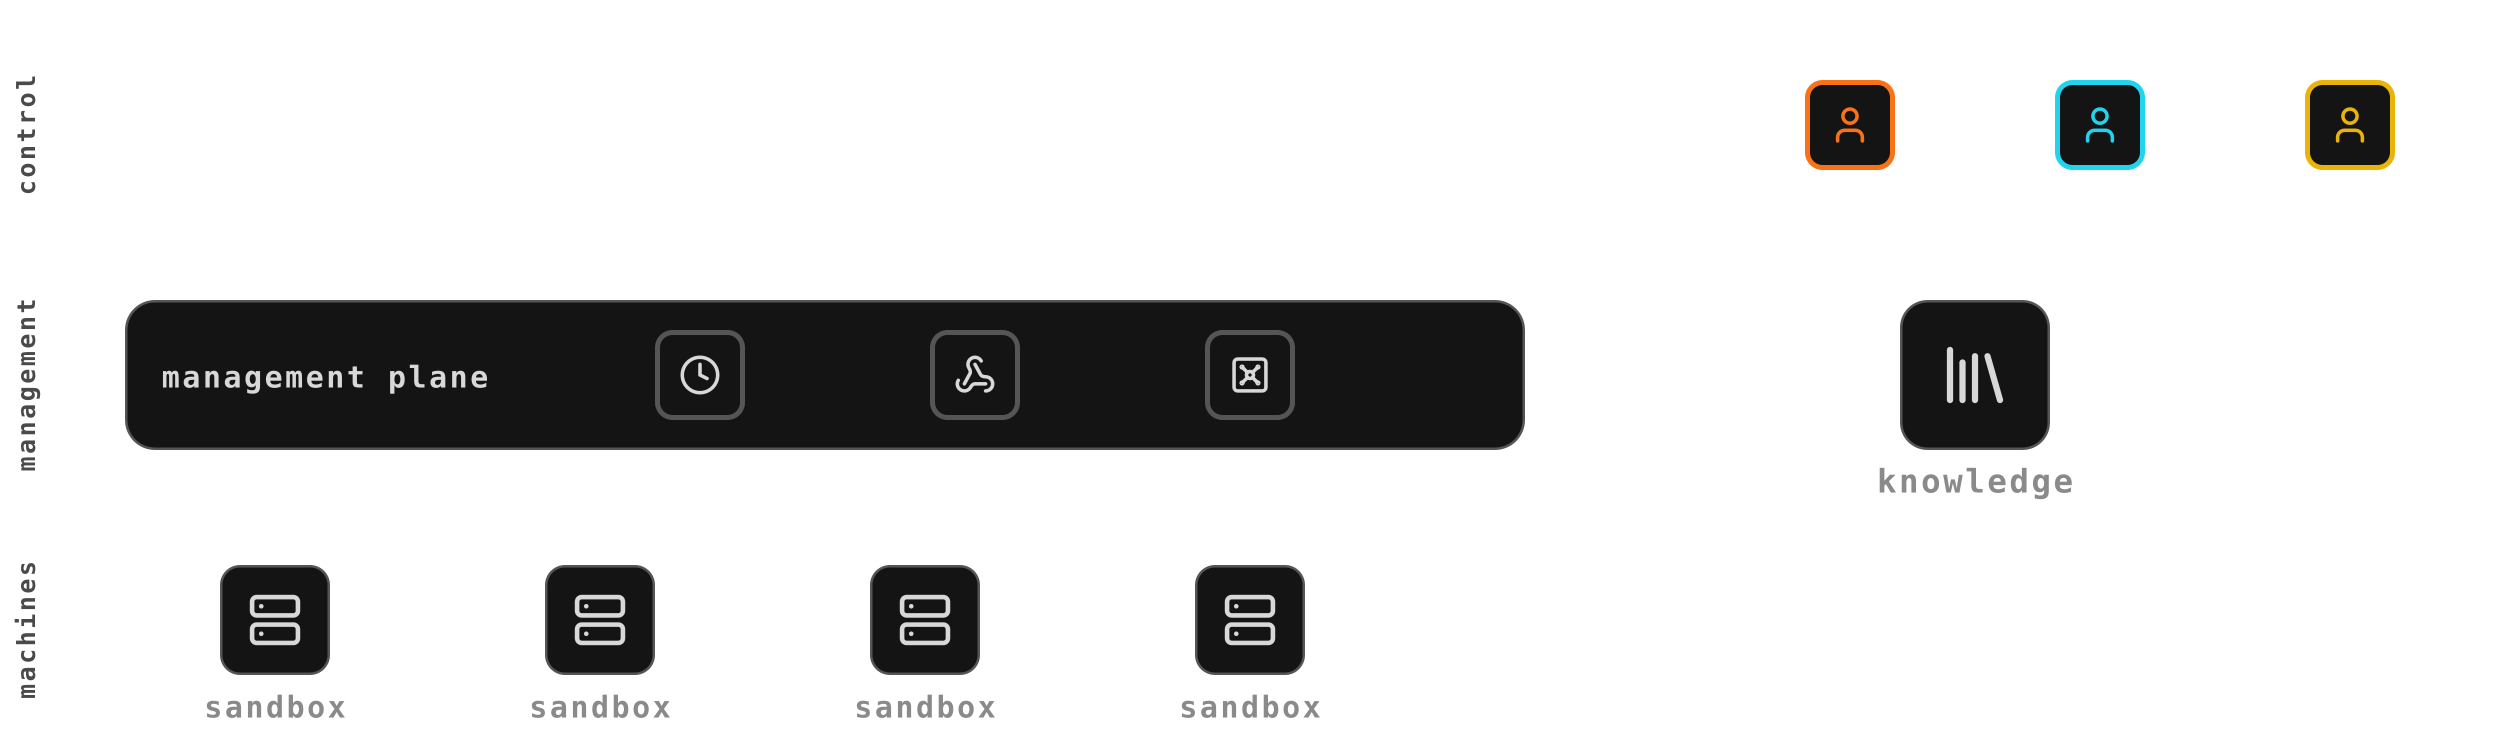
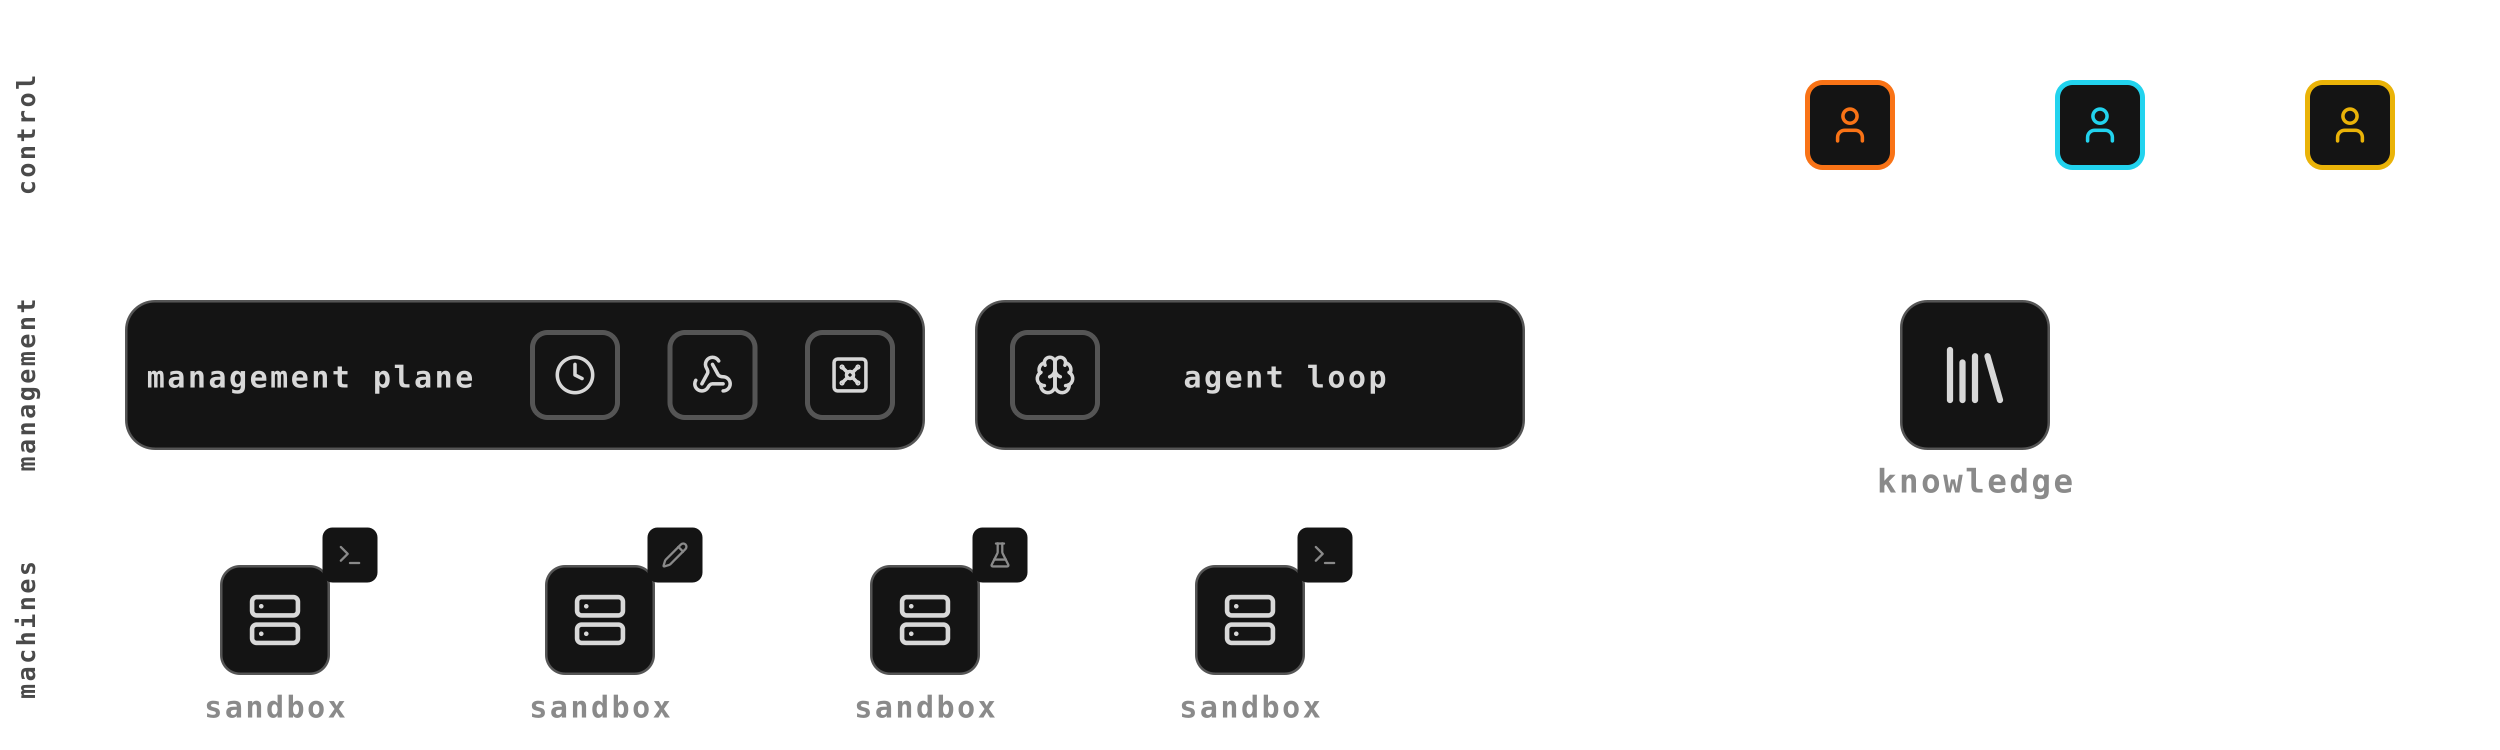
<svg xmlns="http://www.w3.org/2000/svg" viewBox="0 0 1000 300" font-family="Space Mono, ui-monospace, Menlo, monospace">
  <g transform="translate(-2000 0)">
    <animateTransform attributeName="transform" type="translate" values="-2000 0;-2960 0" dur="1s" begin="0s" fill="freeze" calcMode="spline" keySplines="0.4 0 0.2 1" />
    <path d="M0 92 H4200" stroke="rgba(255,255,255,0.08)" stroke-width="1.5" />
    <path d="M0 192 H4200" stroke="rgba(255,255,255,0.08)" stroke-width="1.5" />
    <g transform="translate(110 248) scale(1.0)">
      <rect x="-28.0" y="-28.0" width="56" height="56" rx="10" fill="#141414" stroke="rgba(255,255,255,0.28)" stroke-width="2" />
      <g transform="translate(-14.0 -14.0) scale(1.167)" fill="none" stroke="#4a4a4a" stroke-width="2" stroke-linecap="round" stroke-linejoin="round">
        <path d="M20 16V7a2 2 0 0 0-2-2H6a2 2 0 0 0-2 2v9m16 0H4m16 0 1.28 2.55a1 1 0 0 1-.9 1.45H3.62a1 1 0 0 1-.9-1.45L4 16" />
      </g>
      <text x="0" y="45.0" text-anchor="middle" font-size="13" font-weight="700" letter-spacing="1" fill="#8a8a8a">laptop</text>
    </g>
    <g transform="translate(110 150) scale(1.0)">
      <rect x="-26.0" y="-26.0" width="52" height="52" rx="9" fill="#141414" stroke="rgba(255,255,255,0.28)" stroke-width="2" />
      <g transform="translate(-13.0 -13.0) scale(1.083)" fill="none" stroke="#d8d8d8" stroke-width="2" stroke-linecap="round" stroke-linejoin="round">
        <circle cx="12" cy="12" r="10" />
        <polyline points="12 6 12 12 16 14" />
      </g>
      <text x="0" y="43.0" text-anchor="middle" font-size="13" font-weight="700" letter-spacing="1" fill="#8a8a8a">schedule</text>
    </g>
    <g transform="translate(290 248) scale(1.0)">
      <rect x="-28.0" y="-28.0" width="56" height="56" rx="10" fill="#141414" stroke="rgba(255,255,255,0.28)" stroke-width="2" />
      <g transform="translate(-14.0 -14.0) scale(1.167)" fill="none" stroke="#d8d8d8" stroke-width="2" stroke-linecap="round" stroke-linejoin="round">
        <rect width="20" height="8" x="2" y="2" rx="2" ry="2" />
        <rect width="20" height="8" x="2" y="14" rx="2" ry="2" />
        <line x1="6" x2="6.01" y1="6" y2="6" />
        <line x1="6" x2="6.01" y1="18" y2="18" />
      </g>
      <text x="0" y="45.0" text-anchor="middle" font-size="13" font-weight="700" letter-spacing="1" fill="#8a8a8a">cloud</text>
    </g>
    <g transform="translate(330 218) scale(1.0)">
      <rect x="-11.0" y="-11.0" width="22" height="22" rx="4" fill="#141414" stroke="none" stroke-width="2" />
      <g transform="translate(-5.5 -5.5) scale(0.458)" fill="none" stroke="#f97316" stroke-width="2" stroke-linecap="round" stroke-linejoin="round">
        <path d="M12 8V4H8" />
        <rect width="16" height="12" x="4" y="8" rx="2" />
        <path d="M2 14h2" />
        <path d="M20 14h2" />
        <path d="M15 13v2" />
        <path d="M9 13v2" />
      </g>
    </g>
    <g transform="translate(290 50) scale(1.0)">
      <rect x="-70" y="-22" width="140" height="44" rx="10" fill="#141414" stroke="rgba(255,255,255,0.28)" stroke-width="2" />
      <text x="0" y="5" text-anchor="middle" font-size="12" font-weight="700" letter-spacing="1" fill="#d8d8d8">control plane</text>
    </g>
    <g transform="translate(110 50) scale(1.0)">
      <rect x="-22.0" y="-22.0" width="44" height="44" rx="8" fill="#141414" stroke="rgba(255,255,255,0.28)" stroke-width="2" />
      <g transform="translate(-11.0 -11.0) scale(0.917)" fill="none" stroke="#d8d8d8" stroke-width="2" stroke-linecap="round" stroke-linejoin="round">
        <path d="M19 21v-2a4 4 0 0 0-4-4H9a4 4 0 0 0-4 4v2" />
        <circle cx="12" cy="7" r="4" />
      </g>
      <text x="0" y="39.0" text-anchor="middle" font-size="12" font-weight="700" letter-spacing="1" fill="#8a8a8a">you</text>
    </g>
    <g transform="translate(420 50) scale(1.0)">
      <rect x="-18.0" y="-18.0" width="36" height="36" rx="6" fill="#141414" stroke="rgba(255,255,255,0.28)" stroke-width="2" />
      <g transform="translate(-9.0 -9.0) scale(0.750)" fill="none" stroke="#d8d8d8" stroke-width="2" stroke-linecap="round" stroke-linejoin="round">
        <rect width="20" height="14" x="2" y="3" rx="2" />
        <line x1="8" x2="16" y1="21" y2="21" />
        <line x1="12" x2="12" y1="17" y2="21" />
      </g>
    </g>
    <g transform="translate(490 50) scale(1.0)">
      <rect x="-18.0" y="-18.0" width="36" height="36" rx="6" fill="#141414" stroke="rgba(255,255,255,0.28)" stroke-width="2" />
      <g transform="translate(-9.0 -9.0) scale(0.750)" fill="none" stroke="#d8d8d8" stroke-width="2" stroke-linecap="round" stroke-linejoin="round">
        <rect width="14" height="20" x="5" y="2" rx="2" ry="2" />
        <path d="M12 18h.01" />
      </g>
    </g>
    <g transform="translate(560 50) scale(1.0)">
      <rect x="-18.0" y="-18.0" width="36" height="36" rx="6" fill="#141414" stroke="rgba(255,255,255,0.28)" stroke-width="2" />
      <g transform="translate(-9.0 -9.0) scale(0.750)" fill="none" stroke="#d8d8d8" stroke-width="2" stroke-linecap="round" stroke-linejoin="round">
        <path d="M20 16V7a2 2 0 0 0-2-2H6a2 2 0 0 0-2 2v9m16 0H4m16 0 1.28 2.55a1 1 0 0 1-.9 1.45H3.62a1 1 0 0 1-.9-1.45L4 16" />
      </g>
    </g>
    <path d="M290 72 L290 220" stroke="rgba(255,255,255,0.28)" stroke-width="2" stroke-linecap="round" />
    <g transform="translate(470 150) scale(1.0)">
      <rect x="-22.0" y="-22.0" width="44" height="44" rx="8" fill="#141414" stroke="rgba(255,255,255,0.28)" stroke-width="2" />
      <g transform="translate(-11.0 -11.0) scale(0.917)" fill="none" stroke="#d8d8d8" stroke-width="2" stroke-linecap="round" stroke-linejoin="round">
        <rect width="3" height="8" x="13" y="2" rx="1.5" />
        <path d="M19 8.5V10h1.5A1.5 1.5 0 1 0 19 8.5" />
        <rect width="3" height="8" x="8" y="14" rx="1.5" />
        <path d="M5 15.5V14H3.5A1.5 1.5 0 1 0 5 15.5" />
        <rect width="8" height="3" x="14" y="13" rx="1.5" />
        <path d="M15.5 19H14v1.5a1.5 1.5 0 1 0 1.5-1.5" />
        <rect width="8" height="3" x="2" y="8" rx="1.5" />
        <path d="M8.5 5H10V3.5A1.5 1.5 0 1 0 8.5 5" />
      </g>
      <text x="0" y="39.0" text-anchor="middle" font-size="12" font-weight="700" letter-spacing="1" fill="#8a8a8a">slack</text>
    </g>
    <g transform="translate(550 150) scale(1.0)">
      <rect x="-22.0" y="-22.0" width="44" height="44" rx="8" fill="#141414" stroke="rgba(255,255,255,0.28)" stroke-width="2" />
      <g transform="translate(-11.0 -11.0) scale(0.917)" fill="none" stroke="#d8d8d8" stroke-width="2" stroke-linecap="round" stroke-linejoin="round">
        <path d="M2 9a3 3 0 0 1 0 6v2a2 2 0 0 0 2 2h16a2 2 0 0 0 2-2v-2a3 3 0 0 1 0-6V7a2 2 0 0 0-2-2H4a2 2 0 0 0-2 2Z" />
        <path d="M13 5v2" />
        <path d="M13 17v2" />
        <path d="M13 11v2" />
      </g>
      <text x="0" y="39.0" text-anchor="middle" font-size="12" font-weight="700" letter-spacing="1" fill="#8a8a8a">tickets</text>
    </g>
    <g transform="translate(630 150) scale(1.0)">
      <rect x="-22.0" y="-22.0" width="44" height="44" rx="8" fill="#141414" stroke="rgba(255,255,255,0.28)" stroke-width="2" />
      <g transform="translate(-11.0 -11.0) scale(0.917)" fill="none" stroke="#d8d8d8" stroke-width="2" stroke-linecap="round" stroke-linejoin="round">
        <path d="M6 8a6 6 0 0 1 12 0c0 7 3 9 3 9H3s3-2 3-9" />
        <path d="M10.3 21a1.94 1.94 0 0 0 3.4 0" />
      </g>
      <text x="0" y="39.0" text-anchor="middle" font-size="12" font-weight="700" letter-spacing="1" fill="#8a8a8a">alerts</text>
    </g>
    <g transform="translate(710 150) scale(1.0)">
      <rect x="-22.0" y="-22.0" width="44" height="44" rx="8" fill="#141414" stroke="rgba(255,255,255,0.28)" stroke-width="2" />
      <g transform="translate(-11.0 -11.0) scale(0.917)" fill="none" stroke="#d8d8d8" stroke-width="2" stroke-linecap="round" stroke-linejoin="round">
        <path d="M4.5 16.5c-1.5 1.26-2 5-2 5s3.74-.5 5-2c.71-.84.7-2.13-.09-2.91a2.18 2.18 0 0 0-2.91-.09z" />
        <path d="m12 15-3-3a22 22 0 0 1 2-3.95A12.88 12.88 0 0 1 22 2c0 2.72-.78 7.5-6 11a22.35 22.35 0 0 1-4 2z" />
        <path d="M9 12H4s.55-3.03 2-4c1.62-1.08 5 0 5 0" />
        <path d="M12 15v5s3.03-.55 4-2c1.08-1.62 0-5 0-5" />
      </g>
      <text x="0" y="39.0" text-anchor="middle" font-size="12" font-weight="700" letter-spacing="1" fill="#8a8a8a">deploys</text>
    </g>
    <g transform="translate(840 248) scale(1.0)">
      <rect x="-28.0" y="-28.0" width="56" height="56" rx="10" fill="#141414" stroke="rgba(255,255,255,0.28)" stroke-width="2" />
      <g transform="translate(-14.0 -14.0) scale(1.167)" fill="none" stroke="#d8d8d8" stroke-width="2" stroke-linecap="round" stroke-linejoin="round">
        <circle cx="18" cy="18" r="3" />
        <circle cx="6" cy="6" r="3" />
        <path d="M13 6h3a2 2 0 0 1 2 2v7" />
        <line x1="6" x2="6" y1="9" y2="21" />
      </g>
      <text x="0" y="45.0" text-anchor="middle" font-size="13" font-weight="700" letter-spacing="1" fill="#8a8a8a">PRs</text>
    </g>
    <g transform="translate(840 150) scale(1.0)">
      <rect x="-24.0" y="-24.0" width="48" height="48" rx="9" fill="#141414" stroke="rgba(255,255,255,0.28)" stroke-width="2" />
      <g transform="translate(-12.0 -12.0) scale(1.000)" fill="none" stroke="#d8d8d8" stroke-width="2" stroke-linecap="round" stroke-linejoin="round">
        <path d="M10 2v7.527a2 2 0 0 1-.211.896L4.72 20.55a1 1 0 0 0 .9 1.45h12.76a1 1 0 0 0 .9-1.45l-5.069-10.127A2 2 0 0 1 14 9.527V2" />
        <path d="M8.5 2h7" />
        <path d="M7 16h10" />
      </g>
      <text x="0" y="41.0" text-anchor="middle" font-size="12" font-weight="700" letter-spacing="1" fill="#8a8a8a">verify</text>
    </g>
    <path d="M840 174 L840 220" stroke="rgba(255,255,255,0.28)" stroke-width="2" stroke-linecap="round" />
    <rect x="1090" y="100" width="600" height="110" rx="10" fill="#141414" stroke="rgba(255,255,255,0.28)" stroke-width="2" />
    <text x="1150.0" y="122" text-anchor="middle" font-size="12" font-weight="700" letter-spacing="1" fill="#8a8a8a">triage</text>
    <path d="M1210 108 V202" stroke="rgba(255,255,255,0.1)" />
    <text x="1270.0" y="122" text-anchor="middle" font-size="12" font-weight="700" letter-spacing="1" fill="#8a8a8a">spec</text>
    <path d="M1330 108 V202" stroke="rgba(255,255,255,0.1)" />
    <text x="1390.0" y="122" text-anchor="middle" font-size="12" font-weight="700" letter-spacing="1" fill="#8a8a8a">dev</text>
    <path d="M1450 108 V202" stroke="rgba(255,255,255,0.1)" />
    <text x="1510.0" y="122" text-anchor="middle" font-size="12" font-weight="700" letter-spacing="1" fill="#8a8a8a">QA</text>
    <path d="M1570 108 V202" stroke="rgba(255,255,255,0.1)" />
    <text x="1630.0" y="122" text-anchor="middle" font-size="12" font-weight="700" letter-spacing="1" fill="#8a8a8a">review</text>
    <text x="1390.0" y="88" text-anchor="middle" font-size="12" font-weight="700" letter-spacing="1" fill="#d8d8d8">project board</text>
    <g transform="translate(1800 150) scale(1.0)">
      <rect x="-26.0" y="-26.0" width="52" height="52" rx="9" fill="#141414" stroke="rgba(255,255,255,0.28)" stroke-width="2" />
      <g transform="translate(-13.0 -13.0) scale(1.083)" fill="none" stroke="#d8d8d8" stroke-width="2" stroke-linecap="round" stroke-linejoin="round">
        <path d="M12 8V4H8" />
        <rect width="16" height="12" x="4" y="8" rx="2" />
        <path d="M2 14h2" />
        <path d="M20 14h2" />
        <path d="M15 13v2" />
        <path d="M9 13v2" />
      </g>
      <text x="0" y="43.0" text-anchor="middle" font-size="13" font-weight="700" letter-spacing="1" fill="#8a8a8a">board agent</text>
    </g>
    <g transform="translate(1150.0 228) scale(1.0)">
      <rect x="-12.0" y="-12.0" width="24" height="24" rx="4" fill="#141414" stroke="none" stroke-width="2" />
      <g transform="translate(-6.0 -6.0) scale(0.500)" fill="none" stroke="#8a8a8a" stroke-width="2" stroke-linecap="round" stroke-linejoin="round">
        <path d="M15.2 3a2 2 0 0 1 1.4.6l3.8 3.8a2 2 0 0 1 .6 1.4V19a2 2 0 0 1-2 2H5a2 2 0 0 1-2-2V5a2 2 0 0 1 2-2z" />
        <path d="M17 21v-7a1 1 0 0 0-1-1H8a1 1 0 0 0-1 1v7" />
        <path d="M7 3v4a1 1 0 0 0 1 1h7" />
      </g>
    </g>
    <g transform="translate(1270.0 228) scale(1.0)">
      <rect x="-12.0" y="-12.0" width="24" height="24" rx="4" fill="#141414" stroke="none" stroke-width="2" />
      <g transform="translate(-6.0 -6.0) scale(0.500)" fill="none" stroke="#8a8a8a" stroke-width="2" stroke-linecap="round" stroke-linejoin="round">
        <path d="M15.2 3a2 2 0 0 1 1.4.6l3.8 3.8a2 2 0 0 1 .6 1.4V19a2 2 0 0 1-2 2H5a2 2 0 0 1-2-2V5a2 2 0 0 1 2-2z" />
        <path d="M17 21v-7a1 1 0 0 0-1-1H8a1 1 0 0 0-1 1v7" />
        <path d="M7 3v4a1 1 0 0 0 1 1h7" />
      </g>
    </g>
    <g transform="translate(1390.0 228) scale(1.0)">
      <rect x="-12.0" y="-12.0" width="24" height="24" rx="4" fill="#141414" stroke="none" stroke-width="2" />
      <g transform="translate(-6.0 -6.0) scale(0.500)" fill="none" stroke="#8a8a8a" stroke-width="2" stroke-linecap="round" stroke-linejoin="round">
        <path d="M15.2 3a2 2 0 0 1 1.4.6l3.8 3.8a2 2 0 0 1 .6 1.4V19a2 2 0 0 1-2 2H5a2 2 0 0 1-2-2V5a2 2 0 0 1 2-2z" />
        <path d="M17 21v-7a1 1 0 0 0-1-1H8a1 1 0 0 0-1 1v7" />
        <path d="M7 3v4a1 1 0 0 0 1 1h7" />
      </g>
    </g>
    <g transform="translate(1510.0 228) scale(1.0)">
      <rect x="-12.0" y="-12.0" width="24" height="24" rx="4" fill="#141414" stroke="none" stroke-width="2" />
      <g transform="translate(-6.0 -6.0) scale(0.500)" fill="none" stroke="#8a8a8a" stroke-width="2" stroke-linecap="round" stroke-linejoin="round">
        <path d="M15.2 3a2 2 0 0 1 1.4.6l3.8 3.8a2 2 0 0 1 .6 1.4V19a2 2 0 0 1-2 2H5a2 2 0 0 1-2-2V5a2 2 0 0 1 2-2z" />
        <path d="M17 21v-7a1 1 0 0 0-1-1H8a1 1 0 0 0-1 1v7" />
        <path d="M7 3v4a1 1 0 0 0 1 1h7" />
      </g>
    </g>
    <g transform="translate(1630.0 228) scale(1.0)">
      <rect x="-12.0" y="-12.0" width="24" height="24" rx="4" fill="#141414" stroke="none" stroke-width="2" />
      <g transform="translate(-6.0 -6.0) scale(0.500)" fill="none" stroke="#8a8a8a" stroke-width="2" stroke-linecap="round" stroke-linejoin="round">
        <path d="M15.2 3a2 2 0 0 1 1.4.6l3.8 3.8a2 2 0 0 1 .6 1.4V19a2 2 0 0 1-2 2H5a2 2 0 0 1-2-2V5a2 2 0 0 1 2-2z" />
        <path d="M17 21v-7a1 1 0 0 0-1-1H8a1 1 0 0 0-1 1v7" />
        <path d="M7 3v4a1 1 0 0 0 1 1h7" />
      </g>
    </g>
    <g transform="translate(1910 248) scale(1.0)">
      <rect x="-28.0" y="-28.0" width="56" height="56" rx="10" fill="#141414" stroke="rgba(255,255,255,0.28)" stroke-width="2" />
      <g transform="translate(-14.0 -14.0) scale(1.167)" fill="none" stroke="#d8d8d8" stroke-width="2" stroke-linecap="round" stroke-linejoin="round">
        <rect width="20" height="8" x="2" y="2" rx="2" ry="2" />
        <rect width="20" height="8" x="2" y="14" rx="2" ry="2" />
        <line x1="6" x2="6.01" y1="6" y2="6" />
        <line x1="6" x2="6.01" y1="18" y2="18" />
      </g>
      <text x="0" y="45.0" text-anchor="middle" font-size="13" font-weight="700" letter-spacing="1" fill="#8a8a8a">machine</text>
    </g>
    <g transform="translate(2050 150) scale(1.0)">
-       <rect x="0" y="-30" width="560" height="60" rx="12" fill="#141414" stroke="rgba(255,255,255,0.28)" stroke-width="2" />
-       <text x="80" y="5" text-anchor="middle" font-size="12" font-weight="700" letter-spacing="1" fill="#d8d8d8">management plane</text>
-     </g>
-     <g transform="translate(2280 150) scale(1.0)">
+       <rect x="0" y="-30" width="320" height="60" rx="12" fill="#141414" stroke="rgba(255,255,255,0.28)" stroke-width="2" />
+       <text x="74" y="5" text-anchor="middle" font-size="12" font-weight="700" letter-spacing="1" fill="#d8d8d8">management plane</text>
+     </g>
+     <g transform="translate(2230 150) scale(1.0)">
      <rect x="-17.0" y="-17.0" width="34" height="34" rx="6" fill="#141414" stroke="rgba(255,255,255,0.28)" stroke-width="2" />
      <g transform="translate(-8.5 -8.5) scale(0.708)" fill="none" stroke="#d8d8d8" stroke-width="2" stroke-linecap="round" stroke-linejoin="round">
        <circle cx="12" cy="12" r="10" />
        <polyline points="12 6 12 12 16 14" />
      </g>
    </g>
-     <g transform="translate(2390 150) scale(1.0)">
+     <g transform="translate(2285 150) scale(1.0)">
      <rect x="-17.0" y="-17.0" width="34" height="34" rx="6" fill="#141414" stroke="rgba(255,255,255,0.28)" stroke-width="2" />
      <g transform="translate(-8.5 -8.5) scale(0.708)" fill="none" stroke="#d8d8d8" stroke-width="2" stroke-linecap="round" stroke-linejoin="round">
        <path d="M18 16.98h-5.99c-1.1 0-1.95.94-2.48 1.9A4 4 0 0 1 2 17c.01-.7.2-1.4.57-2" />
        <path d="m6 17 3.13-5.78c.53-.97.1-2.18-.5-3.1a4 4 0 1 1 6.89-4.06" />
        <path d="m12 6 3.13 5.73C15.66 12.7 16.9 13 18 13a4 4 0 0 1 0 8" />
      </g>
    </g>
-     <g transform="translate(2500 150) scale(1.0)">
+     <g transform="translate(2340 150) scale(1.0)">
      <rect x="-17.0" y="-17.0" width="34" height="34" rx="6" fill="#141414" stroke="rgba(255,255,255,0.28)" stroke-width="2" />
      <g transform="translate(-8.5 -8.5) scale(0.708)" fill="none" stroke="#d8d8d8" stroke-width="2" stroke-linecap="round" stroke-linejoin="round">
        <rect width="18" height="18" x="3" y="3" rx="2" />
        <circle cx="7.5" cy="7.5" r=".5" fill="currentColor" />
        <path d="m7.9 7.9 2.7 2.7" />
        <circle cx="16.5" cy="7.5" r=".5" fill="currentColor" />
        <path d="m13.4 10.6 2.7-2.7" />
        <circle cx="7.5" cy="16.5" r=".5" fill="currentColor" />
        <path d="m7.9 16.1 2.7-2.7" />
        <circle cx="16.5" cy="16.5" r=".5" fill="currentColor" />
        <path d="m13.4 13.4 2.7 2.7" />
        <circle cx="12" cy="12" r="2" />
      </g>
    </g>
    <g transform="translate(2110 248) scale(1.0)">
      <rect x="-22.0" y="-22.0" width="44" height="44" rx="8" fill="#141414" stroke="rgba(255,255,255,0.28)" stroke-width="2" />
      <g transform="translate(-11.0 -11.0) scale(0.917)" fill="none" stroke="#d8d8d8" stroke-width="2" stroke-linecap="round" stroke-linejoin="round">
        <rect width="20" height="8" x="2" y="2" rx="2" ry="2" />
        <rect width="20" height="8" x="2" y="14" rx="2" ry="2" />
        <line x1="6" x2="6.01" y1="6" y2="6" />
        <line x1="6" x2="6.01" y1="18" y2="18" />
      </g>
      <text x="0" y="39.0" text-anchor="middle" font-size="12" font-weight="700" letter-spacing="1" fill="#8a8a8a">sandbox</text>
    </g>
    <g transform="translate(2240 248) scale(1.0)">
      <rect x="-22.0" y="-22.0" width="44" height="44" rx="8" fill="#141414" stroke="rgba(255,255,255,0.28)" stroke-width="2" />
      <g transform="translate(-11.0 -11.0) scale(0.917)" fill="none" stroke="#d8d8d8" stroke-width="2" stroke-linecap="round" stroke-linejoin="round">
        <rect width="20" height="8" x="2" y="2" rx="2" ry="2" />
        <rect width="20" height="8" x="2" y="14" rx="2" ry="2" />
        <line x1="6" x2="6.01" y1="6" y2="6" />
        <line x1="6" x2="6.01" y1="18" y2="18" />
      </g>
      <text x="0" y="39.0" text-anchor="middle" font-size="12" font-weight="700" letter-spacing="1" fill="#8a8a8a">sandbox</text>
    </g>
    <g transform="translate(2370 248) scale(1.0)">
      <rect x="-22.0" y="-22.0" width="44" height="44" rx="8" fill="#141414" stroke="rgba(255,255,255,0.28)" stroke-width="2" />
      <g transform="translate(-11.0 -11.0) scale(0.917)" fill="none" stroke="#d8d8d8" stroke-width="2" stroke-linecap="round" stroke-linejoin="round">
        <rect width="20" height="8" x="2" y="2" rx="2" ry="2" />
        <rect width="20" height="8" x="2" y="14" rx="2" ry="2" />
        <line x1="6" x2="6.01" y1="6" y2="6" />
        <line x1="6" x2="6.01" y1="18" y2="18" />
      </g>
      <text x="0" y="39.0" text-anchor="middle" font-size="12" font-weight="700" letter-spacing="1" fill="#8a8a8a">sandbox</text>
    </g>
    <g transform="translate(2500 248) scale(1.0)">
      <rect x="-22.0" y="-22.0" width="44" height="44" rx="8" fill="#141414" stroke="rgba(255,255,255,0.28)" stroke-width="2" />
      <g transform="translate(-11.0 -11.0) scale(0.917)" fill="none" stroke="#d8d8d8" stroke-width="2" stroke-linecap="round" stroke-linejoin="round">
        <rect width="20" height="8" x="2" y="2" rx="2" ry="2" />
        <rect width="20" height="8" x="2" y="14" rx="2" ry="2" />
        <line x1="6" x2="6.01" y1="6" y2="6" />
        <line x1="6" x2="6.01" y1="18" y2="18" />
      </g>
      <text x="0" y="39.0" text-anchor="middle" font-size="12" font-weight="700" letter-spacing="1" fill="#8a8a8a">sandbox</text>
+     </g>
+     <path d="M2490 180 V198 H2102 V224 M2118 224 V208 H2510 V180 M2490 180 V198 H2232 V224 M2248 224 V208 H2510 V180 M2490 180 V198 H2362 V224 M2378 224 V208 H2510 V180 M2490 180 V198 H2492 V224 M2508 224 V208 H2510 V180 M2370 150 H2390" fill="none" stroke="rgba(255,255,255,0.28)" stroke-width="1.5" stroke-linejoin="round" />
+     <g transform="translate(2390 150) scale(1.0)">
+       <rect x="0" y="-30" width="220" height="60" rx="12" fill="#141414" stroke="rgba(255,255,255,0.28)" stroke-width="2" />
+       <g transform="translate(32 0)">
+         <rect x="-17.0" y="-17.0" width="34" height="34" rx="6" fill="#141414" stroke="rgba(255,255,255,0.28)" stroke-width="2" />
+         <g transform="translate(-8.5 -8.5) scale(0.708)" fill="none" stroke="#d8d8d8" stroke-width="2" stroke-linecap="round" stroke-linejoin="round">
+           <path d="M12 5a3 3 0 1 0-5.997.125 4 4 0 0 0-2.526 5.77 4 4 0 0 0 .556 6.588A4 4 0 1 0 12 18Z" />
+           <path d="M12 5a3 3 0 1 1 5.997.125 4 4 0 0 1 2.526 5.77 4 4 0 0 1-.556 6.588A4 4 0 1 1 12 18Z" />
+           <path d="M15 13a4.5 4.5 0 0 1-3-4 4.5 4.5 0 0 1-3 4" />
+           <path d="M17.599 6.5a3 3 0 0 0 .399-1.375" />
+           <path d="M6.003 5.125A3 3 0 0 0 6.401 6.5" />
+           <path d="M3.477 10.896a4 4 0 0 1 .585-.396" />
+           <path d="M19.938 10.5a4 4 0 0 1 .585.396" />
+           <path d="M6 18a4 4 0 0 1-1.967-.516" />
+           <path d="M19.967 17.484A4 4 0 0 1 18 18" />
+         </g>
+       </g>
+       <text x="124" y="5" text-anchor="middle" font-size="12" font-weight="700" letter-spacing="1" fill="#d8d8d8">agent loop</text>
+     </g>
+     <g transform="translate(2140 222) scale(1.0)">
+       <rect x="-11.0" y="-11.0" width="22" height="22" rx="4" fill="#141414" stroke="none" stroke-width="2" />
+       <g transform="translate(-5.5 -5.5) scale(0.458)" fill="none" stroke="#8a8a8a" stroke-width="2" stroke-linecap="round" stroke-linejoin="round">
+         <polyline points="4 17 10 11 4 5" />
+         <line x1="12" x2="20" y1="19" y2="19" />
+       </g>
+     </g>
+     <g transform="translate(2270 222) scale(1.0)">
+       <rect x="-11.0" y="-11.0" width="22" height="22" rx="4" fill="#141414" stroke="none" stroke-width="2" />
+       <g transform="translate(-5.5 -5.5) scale(0.458)" fill="none" stroke="#8a8a8a" stroke-width="2" stroke-linecap="round" stroke-linejoin="round">
+         <path d="M21.174 6.812a1 1 0 0 0-3.986-3.987L3.842 16.174a2 2 0 0 0-.5.83l-1.321 4.352a.5.5 0 0 0 .623.622l4.353-1.32a2 2 0 0 0 .83-.497z" />
+         <path d="m15 5 4 4" />
+       </g>
+     </g>
+     <g transform="translate(2400 222) scale(1.0)">
+       <rect x="-11.0" y="-11.0" width="22" height="22" rx="4" fill="#141414" stroke="none" stroke-width="2" />
+       <g transform="translate(-5.5 -5.5) scale(0.458)" fill="none" stroke="#8a8a8a" stroke-width="2" stroke-linecap="round" stroke-linejoin="round">
+         <path d="M10 2v7.527a2 2 0 0 1-.211.896L4.72 20.55a1 1 0 0 0 .9 1.45h12.76a1 1 0 0 0 .9-1.45l-5.069-10.127A2 2 0 0 1 14 9.527V2" />
+         <path d="M8.5 2h7" />
+         <path d="M7 16h10" />
+       </g>
+     </g>
+     <g transform="translate(2530 222) scale(1.0)">
+       <rect x="-11.0" y="-11.0" width="22" height="22" rx="4" fill="#141414" stroke="none" stroke-width="2" />
+       <g transform="translate(-5.5 -5.5) scale(0.458)" fill="none" stroke="#8a8a8a" stroke-width="2" stroke-linecap="round" stroke-linejoin="round">
+         <polyline points="4 17 10 11 4 5" />
+         <line x1="12" x2="20" y1="19" y2="19" />
+       </g>
    </g>
    <g transform="translate(2740 50) scale(1.0)">
      <rect x="-17.0" y="-17.0" width="34" height="34" rx="6" fill="#141414" stroke="#f97316" stroke-width="2" />
      <g transform="translate(-8.5 -8.5) scale(0.708)" fill="none" stroke="#f97316" stroke-width="2" stroke-linecap="round" stroke-linejoin="round">
        <path d="M19 21v-2a4 4 0 0 0-4-4H9a4 4 0 0 0-4 4v2" />
        <circle cx="12" cy="7" r="4" />
      </g>
    </g>
    <g transform="translate(2840 50) scale(1.0)">
      <rect x="-17.0" y="-17.0" width="34" height="34" rx="6" fill="#141414" stroke="#22d3ee" stroke-width="2" />
      <g transform="translate(-8.5 -8.5) scale(0.708)" fill="none" stroke="#22d3ee" stroke-width="2" stroke-linecap="round" stroke-linejoin="round">
        <path d="M19 21v-2a4 4 0 0 0-4-4H9a4 4 0 0 0-4 4v2" />
        <circle cx="12" cy="7" r="4" />
      </g>
    </g>
    <g transform="translate(2940 50) scale(1.0)">
      <rect x="-17.0" y="-17.0" width="34" height="34" rx="6" fill="#141414" stroke="#eab308" stroke-width="2" />
      <g transform="translate(-8.5 -8.5) scale(0.708)" fill="none" stroke="#eab308" stroke-width="2" stroke-linecap="round" stroke-linejoin="round">
        <path d="M19 21v-2a4 4 0 0 0-4-4H9a4 4 0 0 0-4 4v2" />
        <circle cx="12" cy="7" r="4" />
      </g>
    </g>
    <g transform="translate(2790 150) scale(1.0)">
      <rect x="-30.0" y="-30.0" width="60" height="60" rx="11" fill="#141414" stroke="rgba(255,255,255,0.28)" stroke-width="2" />
      <g transform="translate(-15.0 -15.0) scale(1.250)" fill="none" stroke="#d8d8d8" stroke-width="2" stroke-linecap="round" stroke-linejoin="round">
        <path d="m16 6 4 14" />
        <path d="M12 6v14" />
        <path d="M8 8v12" />
        <path d="M4 4v16" />
      </g>
      <text x="0" y="47.0" text-anchor="middle" font-size="13" font-weight="700" letter-spacing="1" fill="#8a8a8a">knowledge</text>
    </g>
    <g transform="translate(3150 150) scale(1.0)">
      <g transform="scale(0)">
        <animateTransform attributeName="transform" type="scale" values="0;1.22;0.92;1" keyTimes="0;0.5;0.78;1" dur="0.65s" begin="1.0s" fill="freeze" calcMode="spline" keySplines="0.3 0 0.2 1;0.4 0 0.2 1;0.4 0 0.2 1" />
        <rect x="-28.0" y="-28.0" width="56" height="56" rx="10" fill="#141414" stroke="#f97316" stroke-width="2" />
        <g transform="translate(-14.0 -14.0) scale(1.167)" fill="none" stroke="#f97316" stroke-width="2" stroke-linecap="round" stroke-linejoin="round">
          <path d="M21.3 15.3a2.4 2.4 0 0 1 0 3.4l-2.6 2.6a2.4 2.4 0 0 1-3.4 0L2.7 8.7a2.41 2.41 0 0 1 0-3.4l2.6-2.6a2.41 2.41 0 0 1 3.4 0Z" />
          <path d="m14.5 12.5 2-2" />
          <path d="m11.5 9.5 2-2" />
          <path d="m8.5 6.5 2-2" />
          <path d="m17.5 15.5 2-2" />
        </g>
        <text x="0" y="45.0" text-anchor="middle" font-size="13" font-weight="700" letter-spacing="1" fill="#8a8a8a">rubric</text>
      </g>
    </g>
    <rect x="-4.5" y="-4.5" width="9" height="9" rx="2" fill="#22d3ee" opacity="0">
      <set attributeName="opacity" to="0.95" begin="1.4s" />
      <animateMotion path="M2900 150 L3122 150" dur="1.0s" begin="1.4s" repeatCount="indefinite" />
    </rect>
    <rect x="-4.5" y="-4.5" width="9" height="9" rx="2" fill="#22d3ee" opacity="0">
      <set attributeName="opacity" to="0.95" begin="1.733s" />
      <animateMotion path="M2900 150 L3122 150" dur="1.0s" begin="1.733s" repeatCount="indefinite" />
    </rect>
    <rect x="-4.5" y="-4.5" width="9" height="9" rx="2" fill="#22d3ee" opacity="0">
      <set attributeName="opacity" to="0.95" begin="2.067s" />
      <animateMotion path="M2900 150 L3122 150" dur="1.0s" begin="2.067s" repeatCount="indefinite" />
    </rect>
    <rect x="-4.5" y="-4.5" width="9" height="9" rx="2" fill="#a3e635" opacity="0">
      <set attributeName="opacity" to="0.95" begin="1.9s" />
      <animateMotion path="M3178 150 L3350 150" dur="1.0s" begin="1.9s" repeatCount="indefinite" />
    </rect>
    <rect x="-4.5" y="-4.5" width="9" height="9" rx="2" fill="#a3e635" opacity="0">
      <set attributeName="opacity" to="0.95" begin="2.233s" />
      <animateMotion path="M3178 150 L3350 150" dur="1.0s" begin="2.233s" repeatCount="indefinite" />
    </rect>
    <rect x="-4.5" y="-4.5" width="9" height="9" rx="2" fill="#a3e635" opacity="0">
      <set attributeName="opacity" to="0.95" begin="2.567s" />
      <animateMotion path="M3178 150 L3350 150" dur="1.0s" begin="2.567s" repeatCount="indefinite" />
    </rect>
    <g opacity="0">
      <animate attributeName="opacity" values="0;1" dur="0.25s" begin="1.9s" fill="freeze" />
      <g transform="translate(3359.0 139.0) scale(0.917)" fill="none" stroke="#a3e635" stroke-width="2" stroke-linecap="round" stroke-linejoin="round">
        <path d="M20 6 9 17l-5-5" />
      </g>
    </g>
    <rect x="-4.5" y="-4.5" width="9" height="9" rx="2" fill="#eab308" opacity="0">
      <set attributeName="opacity" to="0.95" begin="2.2s" />
      <animateMotion path="M3150 122 L3150 74" dur="1.2s" begin="2.2s" repeatCount="indefinite" />
    </rect>
    <g transform="translate(3150 50) scale(1.0)">
      <g transform="scale(0)">
        <animateTransform attributeName="transform" type="scale" values="0;1.22;0.92;1" keyTimes="0;0.5;0.78;1" dur="0.65s" begin="2.0s" fill="freeze" calcMode="spline" keySplines="0.3 0 0.2 1;0.4 0 0.2 1;0.4 0 0.2 1" />
        <rect x="-20.0" y="-20.0" width="40" height="40" rx="7" fill="#141414" stroke="#eab308" stroke-width="2" />
        <g transform="translate(-10.0 -10.0) scale(0.833)" fill="none" stroke="#eab308" stroke-width="2" stroke-linecap="round" stroke-linejoin="round">
          <circle cx="18" cy="15" r="3" />
          <circle cx="9" cy="7" r="4" />
          <path d="M10 15H6a4 4 0 0 0-4 4v2" />
          <path d="m21.7 16.4-.9-.3" />
          <path d="m15.2 13.9-.9-.3" />
          <path d="m16.6 18.7.3-.9" />
          <path d="m19.1 12.2.3-.9" />
          <path d="m19.6 18.7-.4-1" />
          <path d="m16.8 12.3-.4-1" />
          <path d="m14.3 16.6 1-.4" />
          <path d="m20.7 13.8 1-.4" />
        </g>
        <text x="0" y="37.0" text-anchor="middle" font-size="12" font-weight="700" letter-spacing="1" fill="#8a8a8a">exceptions</text>
      </g>
    </g>
    <g opacity="0">
      <animate attributeName="opacity" values="0;1" dur="0.25s" begin="2.8s" fill="freeze" />
      <rect x="3000" y="242" width="8" height="8" rx="2" fill="#8a8a8a" />
    </g>
    <g opacity="0">
      <animate attributeName="opacity" values="0;1" dur="0.25s" begin="2.83s" fill="freeze" />
      <rect x="3011" y="242" width="8" height="8" rx="2" fill="#8a8a8a" />
    </g>
    <g opacity="0">
      <animate attributeName="opacity" values="0;1" dur="0.25s" begin="2.86s" fill="freeze" />
      <rect x="3022" y="242" width="8" height="8" rx="2" fill="#8a8a8a" />
    </g>
    <g opacity="0">
      <animate attributeName="opacity" values="0;1" dur="0.25s" begin="2.89s" fill="freeze" />
      <rect x="3033" y="242" width="8" height="8" rx="2" fill="#8a8a8a" />
    </g>
    <g opacity="0">
      <animate attributeName="opacity" values="0;1" dur="0.25s" begin="2.92s" fill="freeze" />
      <rect x="3044" y="242" width="8" height="8" rx="2" fill="#8a8a8a" />
    </g>
    <g opacity="0">
      <animate attributeName="opacity" values="0;1" dur="0.25s" begin="2.95s" fill="freeze" />
      <rect x="3055" y="242" width="8" height="8" rx="2" fill="#8a8a8a" />
    </g>
    <g opacity="0">
      <animate attributeName="opacity" values="0;1" dur="0.25s" begin="2.98s" fill="freeze" />
      <rect x="3066" y="242" width="8" height="8" rx="2" fill="#8a8a8a" />
    </g>
    <g opacity="0">
      <animate attributeName="opacity" values="0;1" dur="0.25s" begin="3.01s" fill="freeze" />
      <rect x="3077" y="242" width="8" height="8" rx="2" fill="#8a8a8a" />
    </g>
    <g opacity="0">
      <animate attributeName="opacity" values="0;1" dur="0.25s" begin="3.04s" fill="freeze" />
      <rect x="3088" y="242" width="8" height="8" rx="2" fill="#8a8a8a" />
    </g>
    <g opacity="0">
      <animate attributeName="opacity" values="0;1" dur="0.25s" begin="3.07s" fill="freeze" />
      <rect x="3099" y="242" width="8" height="8" rx="2" fill="#8a8a8a" />
    </g>
    <g opacity="0">
      <animate attributeName="opacity" values="0;1" dur="0.25s" begin="3.1s" fill="freeze" />
      <rect x="3110" y="242" width="8" height="8" rx="2" fill="#8a8a8a" />
    </g>
    <g opacity="0">
      <animate attributeName="opacity" values="0;1" dur="0.25s" begin="3.13s" fill="freeze" />
      <rect x="3121" y="242" width="8" height="8" rx="2" fill="#8a8a8a" />
    </g>
    <g opacity="0">
      <animate attributeName="opacity" values="0;1" dur="0.25s" begin="3.16s" fill="freeze" />
      <rect x="3000" y="254" width="8" height="8" rx="2" fill="#8a8a8a" />
    </g>
    <g opacity="0">
      <animate attributeName="opacity" values="0;1" dur="0.25s" begin="3.19s" fill="freeze" />
      <rect x="3011" y="254" width="8" height="8" rx="2" fill="#8a8a8a" />
    </g>
    <g opacity="0">
      <animate attributeName="opacity" values="0;1" dur="0.25s" begin="3.22s" fill="freeze" />
      <rect x="3022" y="254" width="8" height="8" rx="2" fill="#8a8a8a" />
    </g>
    <g opacity="0">
      <animate attributeName="opacity" values="0;1" dur="0.25s" begin="3.25s" fill="freeze" />
      <rect x="3033" y="254" width="8" height="8" rx="2" fill="#8a8a8a" />
    </g>
    <g opacity="0">
      <animate attributeName="opacity" values="0;1" dur="0.25s" begin="3.28s" fill="freeze" />
      <rect x="3044" y="254" width="8" height="8" rx="2" fill="#8a8a8a" />
    </g>
    <g opacity="0">
      <animate attributeName="opacity" values="0;1" dur="0.25s" begin="3.31s" fill="freeze" />
      <rect x="3055" y="254" width="8" height="8" rx="2" fill="#8a8a8a" />
    </g>
    <g opacity="0">
      <animate attributeName="opacity" values="0;1" dur="0.25s" begin="3.34s" fill="freeze" />
      <rect x="3066" y="254" width="8" height="8" rx="2" fill="#8a8a8a" />
    </g>
    <g opacity="0">
      <animate attributeName="opacity" values="0;1" dur="0.25s" begin="3.37s" fill="freeze" />
      <rect x="3077" y="254" width="8" height="8" rx="2" fill="#8a8a8a" />
    </g>
    <g opacity="0">
      <animate attributeName="opacity" values="0;1" dur="0.25s" begin="3.4s" fill="freeze" />
      <rect x="3088" y="254" width="8" height="8" rx="2" fill="#8a8a8a" />
    </g>
    <g opacity="0">
      <animate attributeName="opacity" values="0;1" dur="0.25s" begin="3.43s" fill="freeze" />
      <rect x="3099" y="254" width="8" height="8" rx="2" fill="#8a8a8a" />
    </g>
    <g opacity="0">
      <animate attributeName="opacity" values="0;1" dur="0.25s" begin="3.46s" fill="freeze" />
      <rect x="3110" y="254" width="8" height="8" rx="2" fill="#8a8a8a" />
    </g>
    <g opacity="0">
      <animate attributeName="opacity" values="0;1" dur="0.25s" begin="3.49s" fill="freeze" />
      <rect x="3121" y="254" width="8" height="8" rx="2" fill="#8a8a8a" />
    </g>
    <g opacity="0">
      <animate attributeName="opacity" values="0;1" dur="0.25s" begin="2.8s" fill="freeze" />
      <text x="3060" y="282" text-anchor="middle" font-size="11" font-weight="700" letter-spacing="1" fill="#8a8a8a">history</text>
    </g>
    <rect x="-3.0" y="-3.0" width="6" height="6" rx="2" fill="#8a8a8a" opacity="0">
      <set attributeName="opacity" to="0.95" begin="3.4s" />
      <animateMotion path="M3060 236 L3150 178" dur="0.6s" begin="3.4s" repeatCount="indefinite" />
    </rect>
    <rect x="-3.0" y="-3.0" width="6" height="6" rx="2" fill="#8a8a8a" opacity="0">
      <set attributeName="opacity" to="0.95" begin="3.46s" />
      <animateMotion path="M3060 236 L3150 178" dur="0.6s" begin="3.46s" repeatCount="indefinite" />
    </rect>
    <rect x="-3.0" y="-3.0" width="6" height="6" rx="2" fill="#8a8a8a" opacity="0">
      <set attributeName="opacity" to="0.95" begin="3.52s" />
      <animateMotion path="M3060 236 L3150 178" dur="0.6s" begin="3.52s" repeatCount="indefinite" />
    </rect>
    <rect x="-3.0" y="-3.0" width="6" height="6" rx="2" fill="#8a8a8a" opacity="0">
      <set attributeName="opacity" to="0.95" begin="3.58s" />
      <animateMotion path="M3060 236 L3150 178" dur="0.6s" begin="3.58s" repeatCount="indefinite" />
    </rect>
    <rect x="-3.0" y="-3.0" width="6" height="6" rx="2" fill="#8a8a8a" opacity="0">
      <set attributeName="opacity" to="0.95" begin="3.64s" />
      <animateMotion path="M3060 236 L3150 178" dur="0.6s" begin="3.64s" repeatCount="indefinite" />
    </rect>
    <rect x="-3.0" y="-3.0" width="6" height="6" rx="2" fill="#8a8a8a" opacity="0">
      <set attributeName="opacity" to="0.95" begin="3.7s" />
      <animateMotion path="M3060 236 L3150 178" dur="0.6s" begin="3.7s" repeatCount="indefinite" />
    </rect>
    <rect x="-3.0" y="-3.0" width="6" height="6" rx="2" fill="#8a8a8a" opacity="0">
      <set attributeName="opacity" to="0.95" begin="3.76s" />
      <animateMotion path="M3060 236 L3150 178" dur="0.6s" begin="3.76s" repeatCount="indefinite" />
    </rect>
    <rect x="-3.0" y="-3.0" width="6" height="6" rx="2" fill="#8a8a8a" opacity="0">
      <set attributeName="opacity" to="0.95" begin="3.82s" />
      <animateMotion path="M3060 236 L3150 178" dur="0.6s" begin="3.82s" repeatCount="indefinite" />
    </rect>
    <rect x="-3.0" y="-3.0" width="6" height="6" rx="2" fill="#8a8a8a" opacity="0">
      <set attributeName="opacity" to="0.95" begin="3.88s" />
      <animateMotion path="M3060 236 L3150 178" dur="0.6s" begin="3.88s" repeatCount="indefinite" />
    </rect>
    <rect x="-3.0" y="-3.0" width="6" height="6" rx="2" fill="#8a8a8a" opacity="0">
      <set attributeName="opacity" to="0.95" begin="3.94s" />
      <animateMotion path="M3060 236 L3150 178" dur="0.6s" begin="3.94s" repeatCount="indefinite" />
    </rect>
    <g opacity="0">
      <set attributeName="opacity" to="1" begin="3.6s" />
      <set attributeName="opacity" to="0" begin="4.5s" />
      <text x="3210" y="232" text-anchor="start" font-size="12" font-weight="700" letter-spacing="1" fill="#8a8a8a">re-scoring 1 / 48,210</text>
    </g>
    <g opacity="0">
      <set attributeName="opacity" to="1" begin="4.5s" />
      <set attributeName="opacity" to="0" begin="5.4s" />
      <text x="3210" y="232" text-anchor="start" font-size="12" font-weight="700" letter-spacing="1" fill="#8a8a8a">re-scoring 9,400 / 48,210</text>
    </g>
    <g opacity="0">
      <set attributeName="opacity" to="1" begin="5.4s" />
      <text x="3210" y="232" text-anchor="start" font-size="12" font-weight="700" letter-spacing="1" fill="#ef4444">re-scoring 31,050 / 48,210</text>
    </g>
    <g transform="translate(3178 122) scale(1.0)">
      <g transform="scale(0)">
        <animateTransform attributeName="transform" type="scale" values="0;1.22;0.92;1" keyTimes="0;0.5;0.78;1" dur="0.65s" begin="4.6s" fill="freeze" calcMode="spline" keySplines="0.3 0 0.2 1;0.4 0 0.2 1;0.4 0 0.2 1" />
        <circle r="11" fill="none" stroke="#ef4444" stroke-width="2">
          <animate attributeName="r" values="11;24" dur="1.4s" begin="5.0s" repeatCount="indefinite" />
          <animate attributeName="opacity" values="0.9;0" dur="1.4s" begin="5.0s" repeatCount="indefinite" />
        </circle>
        <circle r="11" fill="#ef4444" />
        <text x="0" y="5" text-anchor="middle" font-size="15" font-weight="800" letter-spacing="1" fill="#0b0b0b">!</text>
      </g>
    </g>
  </g>
  <g transform="translate(14 54) rotate(-90)">
    <text x="0" y="0" text-anchor="middle" font-size="10" font-weight="700" letter-spacing="1" fill="#4a4a4a">control</text>
  </g>
  <g transform="translate(14 154) rotate(-90)">
    <text x="0" y="0" text-anchor="middle" font-size="10" font-weight="700" letter-spacing="1" fill="#4a4a4a">management</text>
  </g>
  <g transform="translate(14 252) rotate(-90)">
    <text x="0" y="0" text-anchor="middle" font-size="10" font-weight="700" letter-spacing="1" fill="#4a4a4a">machines</text>
  </g>
</svg>
